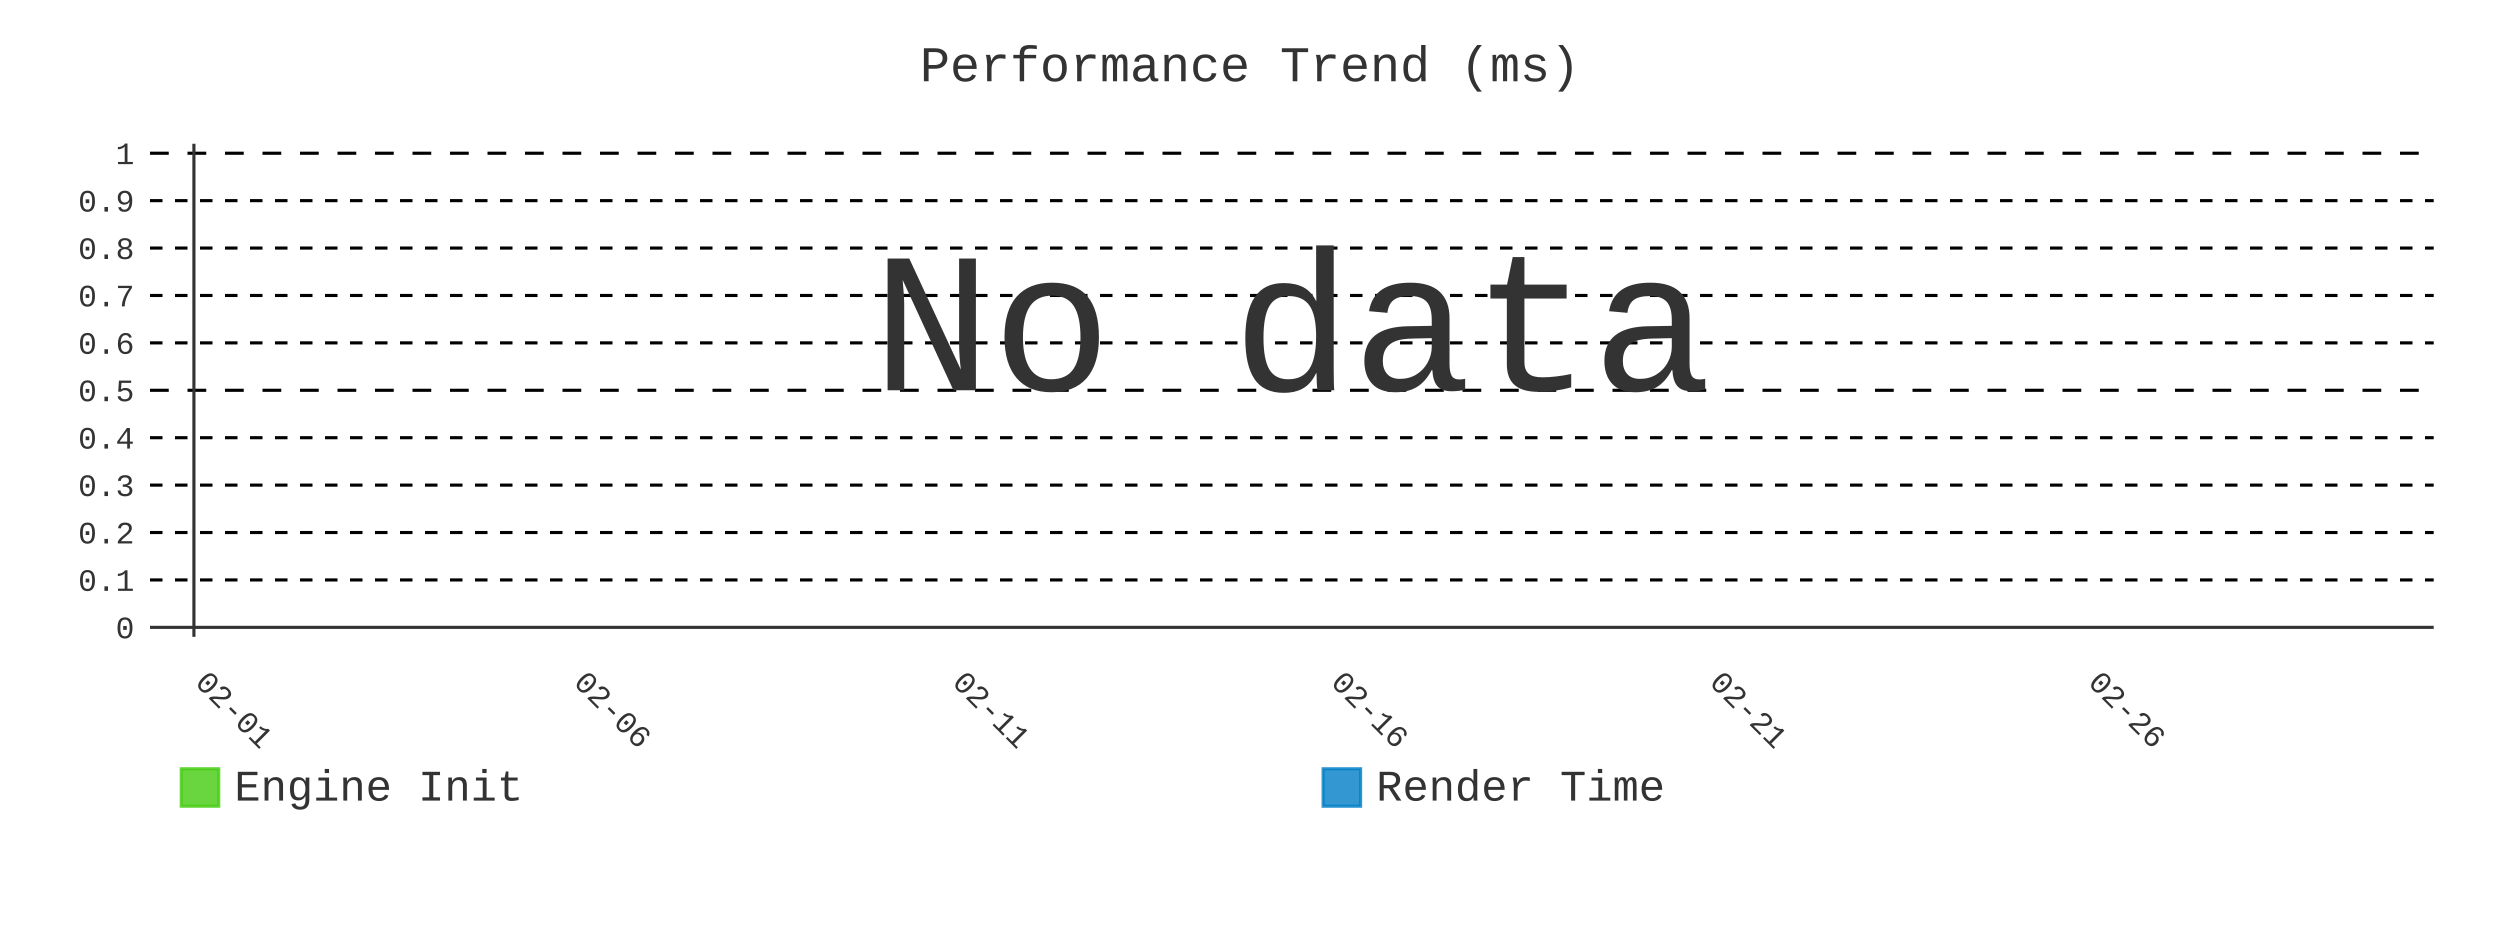
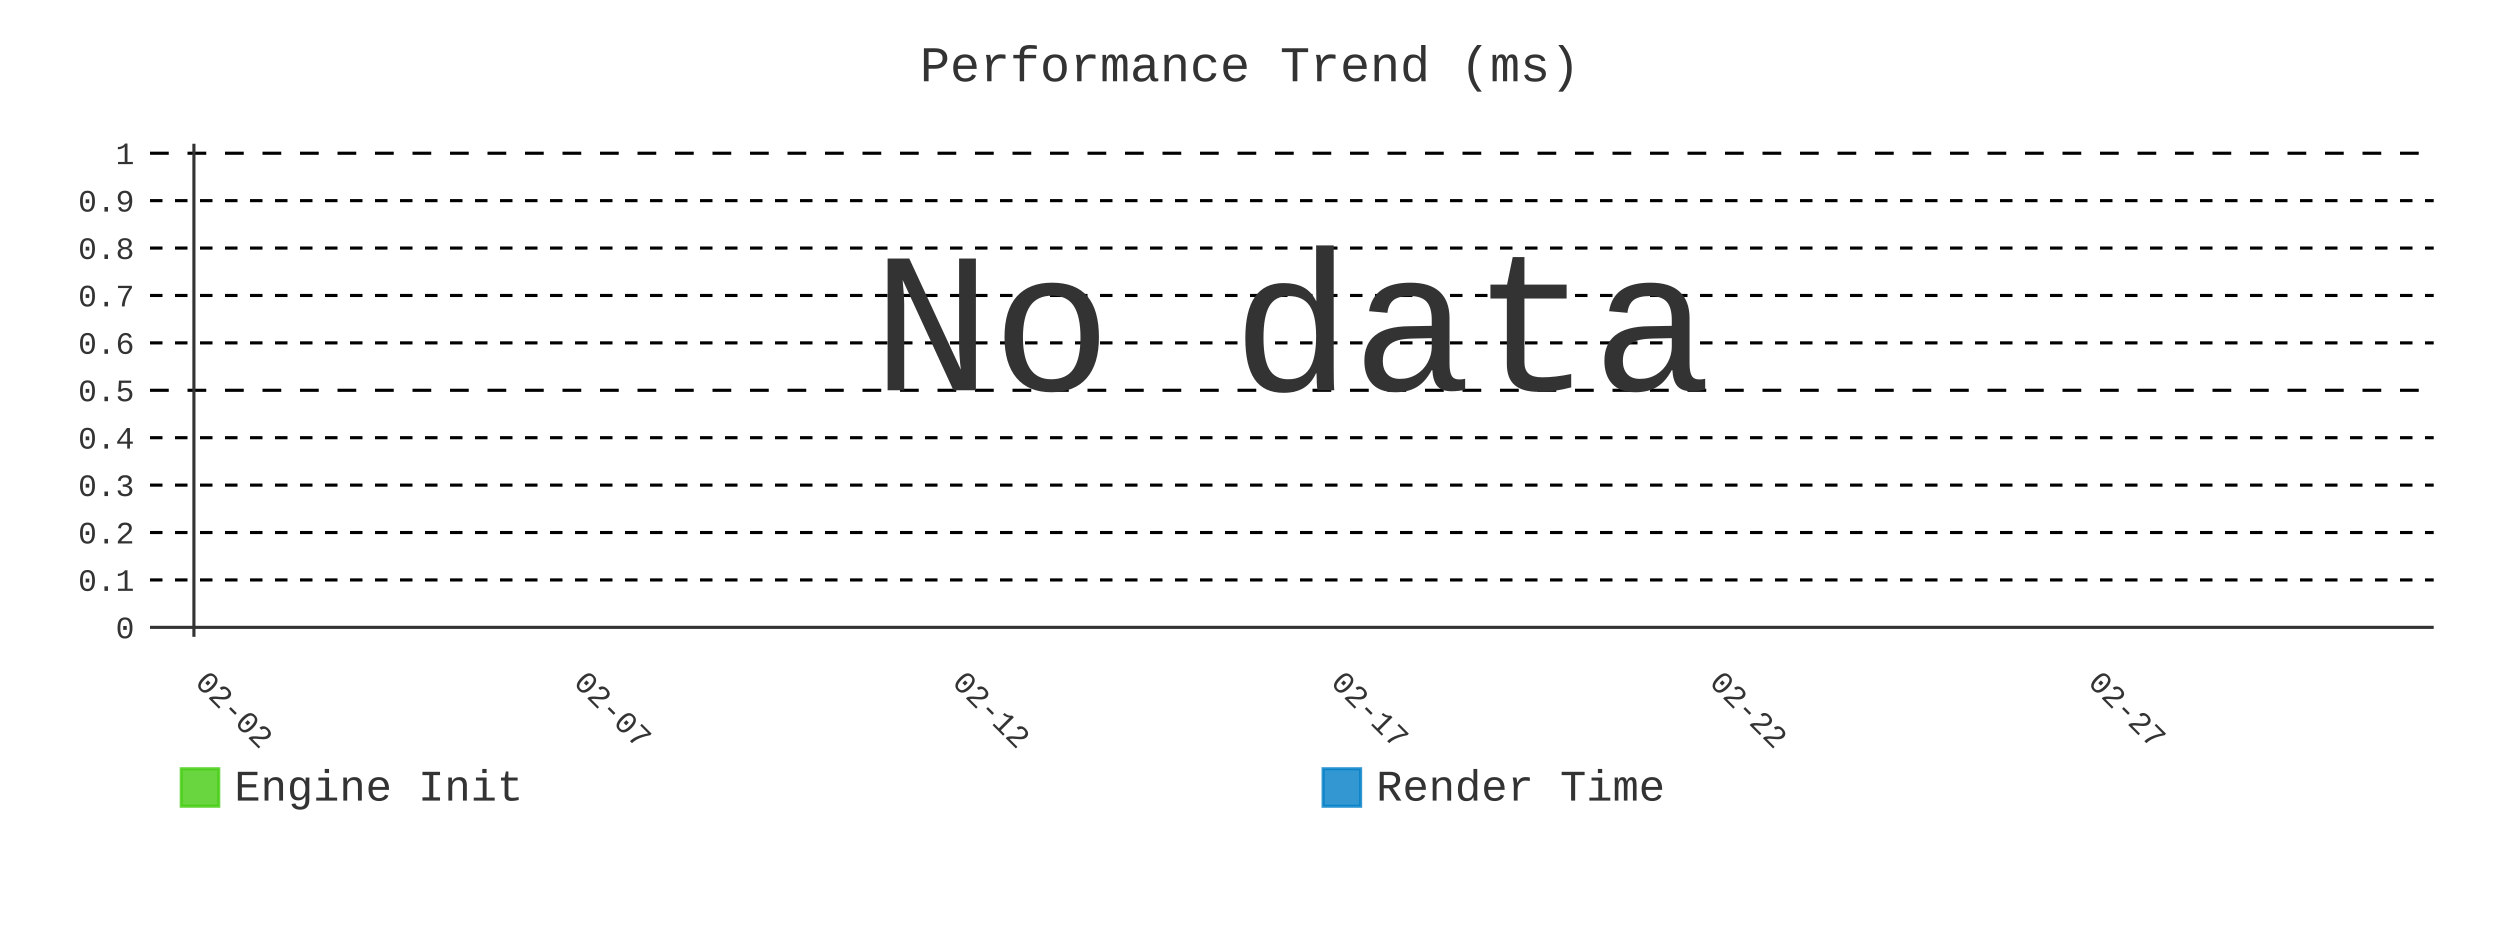
- <svg xmlns="http://www.w3.org/2000/svg" id="chart-dfe5fef7-c004-4a60-a4fd-cf14b584cd4d" class="pygal-chart" viewBox="0 0 800 300">
+ <svg xmlns="http://www.w3.org/2000/svg" id="chart-24d3fe49-0576-4df3-bc6c-c3a9c2806387" class="pygal-chart" viewBox="0 0 800 300">
  <defs>
-     <style type="text/css">#chart-dfe5fef7-c004-4a60-a4fd-cf14b584cd4d{-webkit-user-select:none;-webkit-font-smoothing:antialiased;font-family:Consolas,"Liberation Mono",Menlo,Courier,monospace}#chart-dfe5fef7-c004-4a60-a4fd-cf14b584cd4d .title{font-family:Consolas,"Liberation Mono",Menlo,Courier,monospace;font-size:16px}#chart-dfe5fef7-c004-4a60-a4fd-cf14b584cd4d .legends .legend text{font-family:Consolas,"Liberation Mono",Menlo,Courier,monospace;font-size:14px}#chart-dfe5fef7-c004-4a60-a4fd-cf14b584cd4d .axis text{font-family:Consolas,"Liberation Mono",Menlo,Courier,monospace;font-size:10px}#chart-dfe5fef7-c004-4a60-a4fd-cf14b584cd4d .axis text.major{font-family:Consolas,"Liberation Mono",Menlo,Courier,monospace;font-size:10px}#chart-dfe5fef7-c004-4a60-a4fd-cf14b584cd4d .text-overlay text.value{font-family:Consolas,"Liberation Mono",Menlo,Courier,monospace;font-size:16px}#chart-dfe5fef7-c004-4a60-a4fd-cf14b584cd4d .text-overlay text.label{font-family:Consolas,"Liberation Mono",Menlo,Courier,monospace;font-size:10px}#chart-dfe5fef7-c004-4a60-a4fd-cf14b584cd4d .tooltip{font-family:Consolas,"Liberation Mono",Menlo,Courier,monospace;font-size:14px}#chart-dfe5fef7-c004-4a60-a4fd-cf14b584cd4d text.no_data{font-family:Consolas,"Liberation Mono",Menlo,Courier,monospace;font-size:64px}
- #chart-dfe5fef7-c004-4a60-a4fd-cf14b584cd4d{background-color:transparent}#chart-dfe5fef7-c004-4a60-a4fd-cf14b584cd4d path,#chart-dfe5fef7-c004-4a60-a4fd-cf14b584cd4d line,#chart-dfe5fef7-c004-4a60-a4fd-cf14b584cd4d rect,#chart-dfe5fef7-c004-4a60-a4fd-cf14b584cd4d circle{-webkit-transition:400ms;-moz-transition:400ms;transition:400ms}#chart-dfe5fef7-c004-4a60-a4fd-cf14b584cd4d .graph &gt; .background{fill:transparent}#chart-dfe5fef7-c004-4a60-a4fd-cf14b584cd4d .plot &gt; .background{fill:transparent}#chart-dfe5fef7-c004-4a60-a4fd-cf14b584cd4d .graph{fill:#333}#chart-dfe5fef7-c004-4a60-a4fd-cf14b584cd4d text.no_data{fill:#333}#chart-dfe5fef7-c004-4a60-a4fd-cf14b584cd4d .title{fill:#333}#chart-dfe5fef7-c004-4a60-a4fd-cf14b584cd4d .legends .legend text{fill:#333}#chart-dfe5fef7-c004-4a60-a4fd-cf14b584cd4d .legends .legend:hover text{fill:#333}#chart-dfe5fef7-c004-4a60-a4fd-cf14b584cd4d .axis .line{stroke:#333}#chart-dfe5fef7-c004-4a60-a4fd-cf14b584cd4d .axis .guide.line{stroke:#666}#chart-dfe5fef7-c004-4a60-a4fd-cf14b584cd4d .axis .major.line{stroke:#333}#chart-dfe5fef7-c004-4a60-a4fd-cf14b584cd4d .axis text.major{fill:#333}#chart-dfe5fef7-c004-4a60-a4fd-cf14b584cd4d .axis.y .guides:hover .guide.line,#chart-dfe5fef7-c004-4a60-a4fd-cf14b584cd4d .line-graph .axis.x .guides:hover .guide.line,#chart-dfe5fef7-c004-4a60-a4fd-cf14b584cd4d .stackedline-graph .axis.x .guides:hover .guide.line,#chart-dfe5fef7-c004-4a60-a4fd-cf14b584cd4d .xy-graph .axis.x .guides:hover .guide.line{stroke:#333}#chart-dfe5fef7-c004-4a60-a4fd-cf14b584cd4d .axis .guides:hover text{fill:#333}#chart-dfe5fef7-c004-4a60-a4fd-cf14b584cd4d .reactive{fill-opacity:.8;stroke-opacity:.8;stroke-width:1}#chart-dfe5fef7-c004-4a60-a4fd-cf14b584cd4d .ci{stroke:#333}#chart-dfe5fef7-c004-4a60-a4fd-cf14b584cd4d .reactive.active,#chart-dfe5fef7-c004-4a60-a4fd-cf14b584cd4d .active .reactive{fill-opacity:.9;stroke-opacity:.9;stroke-width:4}#chart-dfe5fef7-c004-4a60-a4fd-cf14b584cd4d .ci .reactive.active{stroke-width:1.5}#chart-dfe5fef7-c004-4a60-a4fd-cf14b584cd4d .series text{fill:#333}#chart-dfe5fef7-c004-4a60-a4fd-cf14b584cd4d .tooltip rect{fill:transparent;stroke:#333;-webkit-transition:opacity 400ms;-moz-transition:opacity 400ms;transition:opacity 400ms}#chart-dfe5fef7-c004-4a60-a4fd-cf14b584cd4d .tooltip .label{fill:#333}#chart-dfe5fef7-c004-4a60-a4fd-cf14b584cd4d .tooltip .label{fill:#333}#chart-dfe5fef7-c004-4a60-a4fd-cf14b584cd4d .tooltip .legend{font-size:.8em;fill:#666}#chart-dfe5fef7-c004-4a60-a4fd-cf14b584cd4d .tooltip .x_label{font-size:.6em;fill:#333}#chart-dfe5fef7-c004-4a60-a4fd-cf14b584cd4d .tooltip .xlink{font-size:.5em;text-decoration:underline}#chart-dfe5fef7-c004-4a60-a4fd-cf14b584cd4d .tooltip .value{font-size:1.5em}#chart-dfe5fef7-c004-4a60-a4fd-cf14b584cd4d .bound{font-size:.5em}#chart-dfe5fef7-c004-4a60-a4fd-cf14b584cd4d .max-value{font-size:.75em;fill:#666}#chart-dfe5fef7-c004-4a60-a4fd-cf14b584cd4d .map-element{fill:transparent;stroke:#666 !important}#chart-dfe5fef7-c004-4a60-a4fd-cf14b584cd4d .map-element .reactive{fill-opacity:inherit;stroke-opacity:inherit}#chart-dfe5fef7-c004-4a60-a4fd-cf14b584cd4d .color-0,#chart-dfe5fef7-c004-4a60-a4fd-cf14b584cd4d .color-0 a:visited{stroke:#4c1;fill:#4c1}#chart-dfe5fef7-c004-4a60-a4fd-cf14b584cd4d .color-1,#chart-dfe5fef7-c004-4a60-a4fd-cf14b584cd4d .color-1 a:visited{stroke:#007ec6;fill:#007ec6}#chart-dfe5fef7-c004-4a60-a4fd-cf14b584cd4d .text-overlay .color-0 text{fill:black}#chart-dfe5fef7-c004-4a60-a4fd-cf14b584cd4d .text-overlay .color-1 text{fill:black}
- #chart-dfe5fef7-c004-4a60-a4fd-cf14b584cd4d text.no_data{text-anchor:middle}#chart-dfe5fef7-c004-4a60-a4fd-cf14b584cd4d .guide.line{fill:none}#chart-dfe5fef7-c004-4a60-a4fd-cf14b584cd4d .centered{text-anchor:middle}#chart-dfe5fef7-c004-4a60-a4fd-cf14b584cd4d .title{text-anchor:middle}#chart-dfe5fef7-c004-4a60-a4fd-cf14b584cd4d .legends .legend text{fill-opacity:1}#chart-dfe5fef7-c004-4a60-a4fd-cf14b584cd4d .axis.x text{text-anchor:middle}#chart-dfe5fef7-c004-4a60-a4fd-cf14b584cd4d .axis.x:not(.web) text[transform]{text-anchor:start}#chart-dfe5fef7-c004-4a60-a4fd-cf14b584cd4d .axis.x:not(.web) text[transform].backwards{text-anchor:end}#chart-dfe5fef7-c004-4a60-a4fd-cf14b584cd4d .axis.y text{text-anchor:end}#chart-dfe5fef7-c004-4a60-a4fd-cf14b584cd4d .axis.y text[transform].backwards{text-anchor:start}#chart-dfe5fef7-c004-4a60-a4fd-cf14b584cd4d .axis.y2 text{text-anchor:start}#chart-dfe5fef7-c004-4a60-a4fd-cf14b584cd4d .axis.y2 text[transform].backwards{text-anchor:end}#chart-dfe5fef7-c004-4a60-a4fd-cf14b584cd4d .axis .guide.line{stroke-dasharray:4,4;stroke:black}#chart-dfe5fef7-c004-4a60-a4fd-cf14b584cd4d .axis .major.guide.line{stroke-dasharray:6,6;stroke:black}#chart-dfe5fef7-c004-4a60-a4fd-cf14b584cd4d .horizontal .axis.y .guide.line,#chart-dfe5fef7-c004-4a60-a4fd-cf14b584cd4d .horizontal .axis.y2 .guide.line,#chart-dfe5fef7-c004-4a60-a4fd-cf14b584cd4d .vertical .axis.x .guide.line{opacity:0}#chart-dfe5fef7-c004-4a60-a4fd-cf14b584cd4d .horizontal .axis.always_show .guide.line,#chart-dfe5fef7-c004-4a60-a4fd-cf14b584cd4d .vertical .axis.always_show .guide.line{opacity:1 !important}#chart-dfe5fef7-c004-4a60-a4fd-cf14b584cd4d .axis.y .guides:hover .guide.line,#chart-dfe5fef7-c004-4a60-a4fd-cf14b584cd4d .axis.y2 .guides:hover .guide.line,#chart-dfe5fef7-c004-4a60-a4fd-cf14b584cd4d .axis.x .guides:hover .guide.line{opacity:1}#chart-dfe5fef7-c004-4a60-a4fd-cf14b584cd4d .axis .guides:hover text{opacity:1}#chart-dfe5fef7-c004-4a60-a4fd-cf14b584cd4d .nofill{fill:none}#chart-dfe5fef7-c004-4a60-a4fd-cf14b584cd4d .subtle-fill{fill-opacity:.2}#chart-dfe5fef7-c004-4a60-a4fd-cf14b584cd4d .dot{stroke-width:1px;fill-opacity:1;stroke-opacity:1}#chart-dfe5fef7-c004-4a60-a4fd-cf14b584cd4d .dot.active{stroke-width:5px}#chart-dfe5fef7-c004-4a60-a4fd-cf14b584cd4d .dot.negative{fill:transparent}#chart-dfe5fef7-c004-4a60-a4fd-cf14b584cd4d text,#chart-dfe5fef7-c004-4a60-a4fd-cf14b584cd4d tspan{stroke:none !important}#chart-dfe5fef7-c004-4a60-a4fd-cf14b584cd4d .series text.active{opacity:1}#chart-dfe5fef7-c004-4a60-a4fd-cf14b584cd4d .tooltip rect{fill-opacity:.95;stroke-width:.5}#chart-dfe5fef7-c004-4a60-a4fd-cf14b584cd4d .tooltip text{fill-opacity:1}#chart-dfe5fef7-c004-4a60-a4fd-cf14b584cd4d .showable{visibility:hidden}#chart-dfe5fef7-c004-4a60-a4fd-cf14b584cd4d .showable.shown{visibility:visible}#chart-dfe5fef7-c004-4a60-a4fd-cf14b584cd4d .gauge-background{fill:rgba(229,229,229,1);stroke:none}#chart-dfe5fef7-c004-4a60-a4fd-cf14b584cd4d .bg-lines{stroke:transparent;stroke-width:2px}</style>
+     <style type="text/css">#chart-24d3fe49-0576-4df3-bc6c-c3a9c2806387{-webkit-user-select:none;-webkit-font-smoothing:antialiased;font-family:Consolas,"Liberation Mono",Menlo,Courier,monospace}#chart-24d3fe49-0576-4df3-bc6c-c3a9c2806387 .title{font-family:Consolas,"Liberation Mono",Menlo,Courier,monospace;font-size:16px}#chart-24d3fe49-0576-4df3-bc6c-c3a9c2806387 .legends .legend text{font-family:Consolas,"Liberation Mono",Menlo,Courier,monospace;font-size:14px}#chart-24d3fe49-0576-4df3-bc6c-c3a9c2806387 .axis text{font-family:Consolas,"Liberation Mono",Menlo,Courier,monospace;font-size:10px}#chart-24d3fe49-0576-4df3-bc6c-c3a9c2806387 .axis text.major{font-family:Consolas,"Liberation Mono",Menlo,Courier,monospace;font-size:10px}#chart-24d3fe49-0576-4df3-bc6c-c3a9c2806387 .text-overlay text.value{font-family:Consolas,"Liberation Mono",Menlo,Courier,monospace;font-size:16px}#chart-24d3fe49-0576-4df3-bc6c-c3a9c2806387 .text-overlay text.label{font-family:Consolas,"Liberation Mono",Menlo,Courier,monospace;font-size:10px}#chart-24d3fe49-0576-4df3-bc6c-c3a9c2806387 .tooltip{font-family:Consolas,"Liberation Mono",Menlo,Courier,monospace;font-size:14px}#chart-24d3fe49-0576-4df3-bc6c-c3a9c2806387 text.no_data{font-family:Consolas,"Liberation Mono",Menlo,Courier,monospace;font-size:64px}
+ #chart-24d3fe49-0576-4df3-bc6c-c3a9c2806387{background-color:transparent}#chart-24d3fe49-0576-4df3-bc6c-c3a9c2806387 path,#chart-24d3fe49-0576-4df3-bc6c-c3a9c2806387 line,#chart-24d3fe49-0576-4df3-bc6c-c3a9c2806387 rect,#chart-24d3fe49-0576-4df3-bc6c-c3a9c2806387 circle{-webkit-transition:400ms;-moz-transition:400ms;transition:400ms}#chart-24d3fe49-0576-4df3-bc6c-c3a9c2806387 .graph &gt; .background{fill:transparent}#chart-24d3fe49-0576-4df3-bc6c-c3a9c2806387 .plot &gt; .background{fill:transparent}#chart-24d3fe49-0576-4df3-bc6c-c3a9c2806387 .graph{fill:#333}#chart-24d3fe49-0576-4df3-bc6c-c3a9c2806387 text.no_data{fill:#333}#chart-24d3fe49-0576-4df3-bc6c-c3a9c2806387 .title{fill:#333}#chart-24d3fe49-0576-4df3-bc6c-c3a9c2806387 .legends .legend text{fill:#333}#chart-24d3fe49-0576-4df3-bc6c-c3a9c2806387 .legends .legend:hover text{fill:#333}#chart-24d3fe49-0576-4df3-bc6c-c3a9c2806387 .axis .line{stroke:#333}#chart-24d3fe49-0576-4df3-bc6c-c3a9c2806387 .axis .guide.line{stroke:#666}#chart-24d3fe49-0576-4df3-bc6c-c3a9c2806387 .axis .major.line{stroke:#333}#chart-24d3fe49-0576-4df3-bc6c-c3a9c2806387 .axis text.major{fill:#333}#chart-24d3fe49-0576-4df3-bc6c-c3a9c2806387 .axis.y .guides:hover .guide.line,#chart-24d3fe49-0576-4df3-bc6c-c3a9c2806387 .line-graph .axis.x .guides:hover .guide.line,#chart-24d3fe49-0576-4df3-bc6c-c3a9c2806387 .stackedline-graph .axis.x .guides:hover .guide.line,#chart-24d3fe49-0576-4df3-bc6c-c3a9c2806387 .xy-graph .axis.x .guides:hover .guide.line{stroke:#333}#chart-24d3fe49-0576-4df3-bc6c-c3a9c2806387 .axis .guides:hover text{fill:#333}#chart-24d3fe49-0576-4df3-bc6c-c3a9c2806387 .reactive{fill-opacity:.8;stroke-opacity:.8;stroke-width:1}#chart-24d3fe49-0576-4df3-bc6c-c3a9c2806387 .ci{stroke:#333}#chart-24d3fe49-0576-4df3-bc6c-c3a9c2806387 .reactive.active,#chart-24d3fe49-0576-4df3-bc6c-c3a9c2806387 .active .reactive{fill-opacity:.9;stroke-opacity:.9;stroke-width:4}#chart-24d3fe49-0576-4df3-bc6c-c3a9c2806387 .ci .reactive.active{stroke-width:1.5}#chart-24d3fe49-0576-4df3-bc6c-c3a9c2806387 .series text{fill:#333}#chart-24d3fe49-0576-4df3-bc6c-c3a9c2806387 .tooltip rect{fill:transparent;stroke:#333;-webkit-transition:opacity 400ms;-moz-transition:opacity 400ms;transition:opacity 400ms}#chart-24d3fe49-0576-4df3-bc6c-c3a9c2806387 .tooltip .label{fill:#333}#chart-24d3fe49-0576-4df3-bc6c-c3a9c2806387 .tooltip .label{fill:#333}#chart-24d3fe49-0576-4df3-bc6c-c3a9c2806387 .tooltip .legend{font-size:.8em;fill:#666}#chart-24d3fe49-0576-4df3-bc6c-c3a9c2806387 .tooltip .x_label{font-size:.6em;fill:#333}#chart-24d3fe49-0576-4df3-bc6c-c3a9c2806387 .tooltip .xlink{font-size:.5em;text-decoration:underline}#chart-24d3fe49-0576-4df3-bc6c-c3a9c2806387 .tooltip .value{font-size:1.5em}#chart-24d3fe49-0576-4df3-bc6c-c3a9c2806387 .bound{font-size:.5em}#chart-24d3fe49-0576-4df3-bc6c-c3a9c2806387 .max-value{font-size:.75em;fill:#666}#chart-24d3fe49-0576-4df3-bc6c-c3a9c2806387 .map-element{fill:transparent;stroke:#666 !important}#chart-24d3fe49-0576-4df3-bc6c-c3a9c2806387 .map-element .reactive{fill-opacity:inherit;stroke-opacity:inherit}#chart-24d3fe49-0576-4df3-bc6c-c3a9c2806387 .color-0,#chart-24d3fe49-0576-4df3-bc6c-c3a9c2806387 .color-0 a:visited{stroke:#4c1;fill:#4c1}#chart-24d3fe49-0576-4df3-bc6c-c3a9c2806387 .color-1,#chart-24d3fe49-0576-4df3-bc6c-c3a9c2806387 .color-1 a:visited{stroke:#007ec6;fill:#007ec6}#chart-24d3fe49-0576-4df3-bc6c-c3a9c2806387 .text-overlay .color-0 text{fill:black}#chart-24d3fe49-0576-4df3-bc6c-c3a9c2806387 .text-overlay .color-1 text{fill:black}
+ #chart-24d3fe49-0576-4df3-bc6c-c3a9c2806387 text.no_data{text-anchor:middle}#chart-24d3fe49-0576-4df3-bc6c-c3a9c2806387 .guide.line{fill:none}#chart-24d3fe49-0576-4df3-bc6c-c3a9c2806387 .centered{text-anchor:middle}#chart-24d3fe49-0576-4df3-bc6c-c3a9c2806387 .title{text-anchor:middle}#chart-24d3fe49-0576-4df3-bc6c-c3a9c2806387 .legends .legend text{fill-opacity:1}#chart-24d3fe49-0576-4df3-bc6c-c3a9c2806387 .axis.x text{text-anchor:middle}#chart-24d3fe49-0576-4df3-bc6c-c3a9c2806387 .axis.x:not(.web) text[transform]{text-anchor:start}#chart-24d3fe49-0576-4df3-bc6c-c3a9c2806387 .axis.x:not(.web) text[transform].backwards{text-anchor:end}#chart-24d3fe49-0576-4df3-bc6c-c3a9c2806387 .axis.y text{text-anchor:end}#chart-24d3fe49-0576-4df3-bc6c-c3a9c2806387 .axis.y text[transform].backwards{text-anchor:start}#chart-24d3fe49-0576-4df3-bc6c-c3a9c2806387 .axis.y2 text{text-anchor:start}#chart-24d3fe49-0576-4df3-bc6c-c3a9c2806387 .axis.y2 text[transform].backwards{text-anchor:end}#chart-24d3fe49-0576-4df3-bc6c-c3a9c2806387 .axis .guide.line{stroke-dasharray:4,4;stroke:black}#chart-24d3fe49-0576-4df3-bc6c-c3a9c2806387 .axis .major.guide.line{stroke-dasharray:6,6;stroke:black}#chart-24d3fe49-0576-4df3-bc6c-c3a9c2806387 .horizontal .axis.y .guide.line,#chart-24d3fe49-0576-4df3-bc6c-c3a9c2806387 .horizontal .axis.y2 .guide.line,#chart-24d3fe49-0576-4df3-bc6c-c3a9c2806387 .vertical .axis.x .guide.line{opacity:0}#chart-24d3fe49-0576-4df3-bc6c-c3a9c2806387 .horizontal .axis.always_show .guide.line,#chart-24d3fe49-0576-4df3-bc6c-c3a9c2806387 .vertical .axis.always_show .guide.line{opacity:1 !important}#chart-24d3fe49-0576-4df3-bc6c-c3a9c2806387 .axis.y .guides:hover .guide.line,#chart-24d3fe49-0576-4df3-bc6c-c3a9c2806387 .axis.y2 .guides:hover .guide.line,#chart-24d3fe49-0576-4df3-bc6c-c3a9c2806387 .axis.x .guides:hover .guide.line{opacity:1}#chart-24d3fe49-0576-4df3-bc6c-c3a9c2806387 .axis .guides:hover text{opacity:1}#chart-24d3fe49-0576-4df3-bc6c-c3a9c2806387 .nofill{fill:none}#chart-24d3fe49-0576-4df3-bc6c-c3a9c2806387 .subtle-fill{fill-opacity:.2}#chart-24d3fe49-0576-4df3-bc6c-c3a9c2806387 .dot{stroke-width:1px;fill-opacity:1;stroke-opacity:1}#chart-24d3fe49-0576-4df3-bc6c-c3a9c2806387 .dot.active{stroke-width:5px}#chart-24d3fe49-0576-4df3-bc6c-c3a9c2806387 .dot.negative{fill:transparent}#chart-24d3fe49-0576-4df3-bc6c-c3a9c2806387 text,#chart-24d3fe49-0576-4df3-bc6c-c3a9c2806387 tspan{stroke:none !important}#chart-24d3fe49-0576-4df3-bc6c-c3a9c2806387 .series text.active{opacity:1}#chart-24d3fe49-0576-4df3-bc6c-c3a9c2806387 .tooltip rect{fill-opacity:.95;stroke-width:.5}#chart-24d3fe49-0576-4df3-bc6c-c3a9c2806387 .tooltip text{fill-opacity:1}#chart-24d3fe49-0576-4df3-bc6c-c3a9c2806387 .showable{visibility:hidden}#chart-24d3fe49-0576-4df3-bc6c-c3a9c2806387 .showable.shown{visibility:visible}#chart-24d3fe49-0576-4df3-bc6c-c3a9c2806387 .gauge-background{fill:rgba(229,229,229,1);stroke:none}#chart-24d3fe49-0576-4df3-bc6c-c3a9c2806387 .bg-lines{stroke:transparent;stroke-width:2px}</style>
  </defs>
  <g class="graph line-graph vertical">
    <rect x="0" y="0" width="800" height="300" class="background" />
    <g transform="translate(48, 46)" class="plot">
      <rect x="0" y="0" width="730.787" height="157.787" class="background" />
      <g class="axis y always_show">
        <g class="guides">
          <path d="M0 154.752 h730.787" class="axis major line" />
          <text x="-5" y="158.252" class="major">0</text>
        </g>
        <g class="guides">
          <path d="M0 139.581 h730.787" class="guide line" />
          <text x="-5" y="143.081" class="">0.1</text>
        </g>
        <g class="guides">
          <path d="M0 124.409 h730.787" class="guide line" />
          <text x="-5" y="127.909" class="">0.2</text>
        </g>
        <g class="guides">
          <path d="M0 109.237 h730.787" class="guide line" />
          <text x="-5" y="112.737" class="">0.3</text>
        </g>
        <g class="guides">
          <path d="M0 94.065 h730.787" class="guide line" />
          <text x="-5" y="97.565" class="">0.4</text>
        </g>
        <g class="guides">
          <path d="M0 78.893 h730.787" class="major guide line" />
          <text x="-5" y="82.393" class="major">0.5</text>
        </g>
        <g class="guides">
          <path d="M0 63.722 h730.787" class="guide line" />
          <text x="-5" y="67.222" class="">0.6</text>
        </g>
        <g class="guides">
          <path d="M0 48.55 h730.787" class="guide line" />
          <text x="-5" y="52.05" class="">0.7</text>
        </g>
        <g class="guides">
          <path d="M0 33.378 h730.787" class="guide line" />
          <text x="-5" y="36.878" class="">0.8</text>
        </g>
        <g class="guides">
          <path d="M0 18.206 h730.787" class="guide line" />
          <text x="-5" y="21.706" class="">0.9</text>
        </g>
        <g class="guides">
          <path d="M0 3.034 h730.787" class="major guide line" />
          <text x="-5" y="6.534" class="major">1</text>
        </g>
      </g>
      <g class="axis x">
        <g class="guides">
          <path d="M14.054 0 v157.787" class="major line" />
-           <text x="14.054" y="172.787" class="major" transform="rotate(45 14.05359 172.7868)">02-01</text>
+           <text x="14.054" y="172.787" class="major" transform="rotate(45 14.05359 172.7868)">02-02</text>
        </g>
        <g class="guides">
          <path d="M135.205 0 v157.787" class="major guide line" />
-           <text x="135.205" y="172.787" class="major" transform="rotate(45 135.2052 172.7868)">02-06</text>
+           <text x="135.205" y="172.787" class="major" transform="rotate(45 135.2052 172.7868)">02-07</text>
        </g>
        <g class="guides">
          <path d="M256.357 0 v157.787" class="major guide line" />
-           <text x="256.357" y="172.787" class="major" transform="rotate(45 256.3569 172.7868)">02-11</text>
+           <text x="256.357" y="172.787" class="major" transform="rotate(45 256.3569 172.7868)">02-12</text>
        </g>
        <g class="guides">
          <path d="M377.509 0 v157.787" class="major guide line" />
-           <text x="377.509" y="172.787" class="major" transform="rotate(45 377.5086 172.7868)">02-16</text>
+           <text x="377.509" y="172.787" class="major" transform="rotate(45 377.5086 172.7868)">02-17</text>
        </g>
        <g class="guides">
          <path d="M498.66 0 v157.787" class="major guide line" />
-           <text x="498.66" y="172.787" class="major" transform="rotate(45 498.6602 172.7868)">02-21</text>
+           <text x="498.66" y="172.787" class="major" transform="rotate(45 498.6602 172.7868)">02-22</text>
        </g>
        <g class="guides">
          <path d="M619.812 0 v157.787" class="major guide line" />
-           <text x="619.812" y="172.787" class="major" transform="rotate(45 619.8119 172.7868)">02-26</text>
+           <text x="619.812" y="172.787" class="major" transform="rotate(45 619.8119 172.7868)">02-27</text>
        </g>
      </g>
    </g>
    <g class="titles">
      <text x="400.0" y="26" class="title plot_title">Performance Trend (ms)</text>
    </g>
    <g transform="translate(48, 46)" class="plot overlay" />
    <g transform="translate(48, 46)" class="plot text-overlay">
      <text x="365.393" y="78.893" class="no_data">No data</text>
    </g>
    <g transform="translate(48, 46)" class="plot tooltip-overlay">
      <g transform="translate(0 0)" style="opacity: 0" class="tooltip">
        <rect rx="0" ry="0" width="0" height="0" class="tooltip-box" />
        <g class="text" />
      </g>
    </g>
    <g transform="translate(58, 245)" class="legends">
      <g id="activate-serie-0" class="legend reactive activate-serie">
        <rect x="0.0" y="1.0" width="12" height="12" class="color-0 reactive" />
        <text x="17.0" y="11.2">Engine Init</text>
      </g>
      <g id="activate-serie-1" class="legend reactive activate-serie">
        <rect x="365.393" y="1.0" width="12" height="12" class="color-1 reactive" />
        <text x="382.393" y="11.2">Render Time</text>
      </g>
    </g>
  </g>
</svg>
